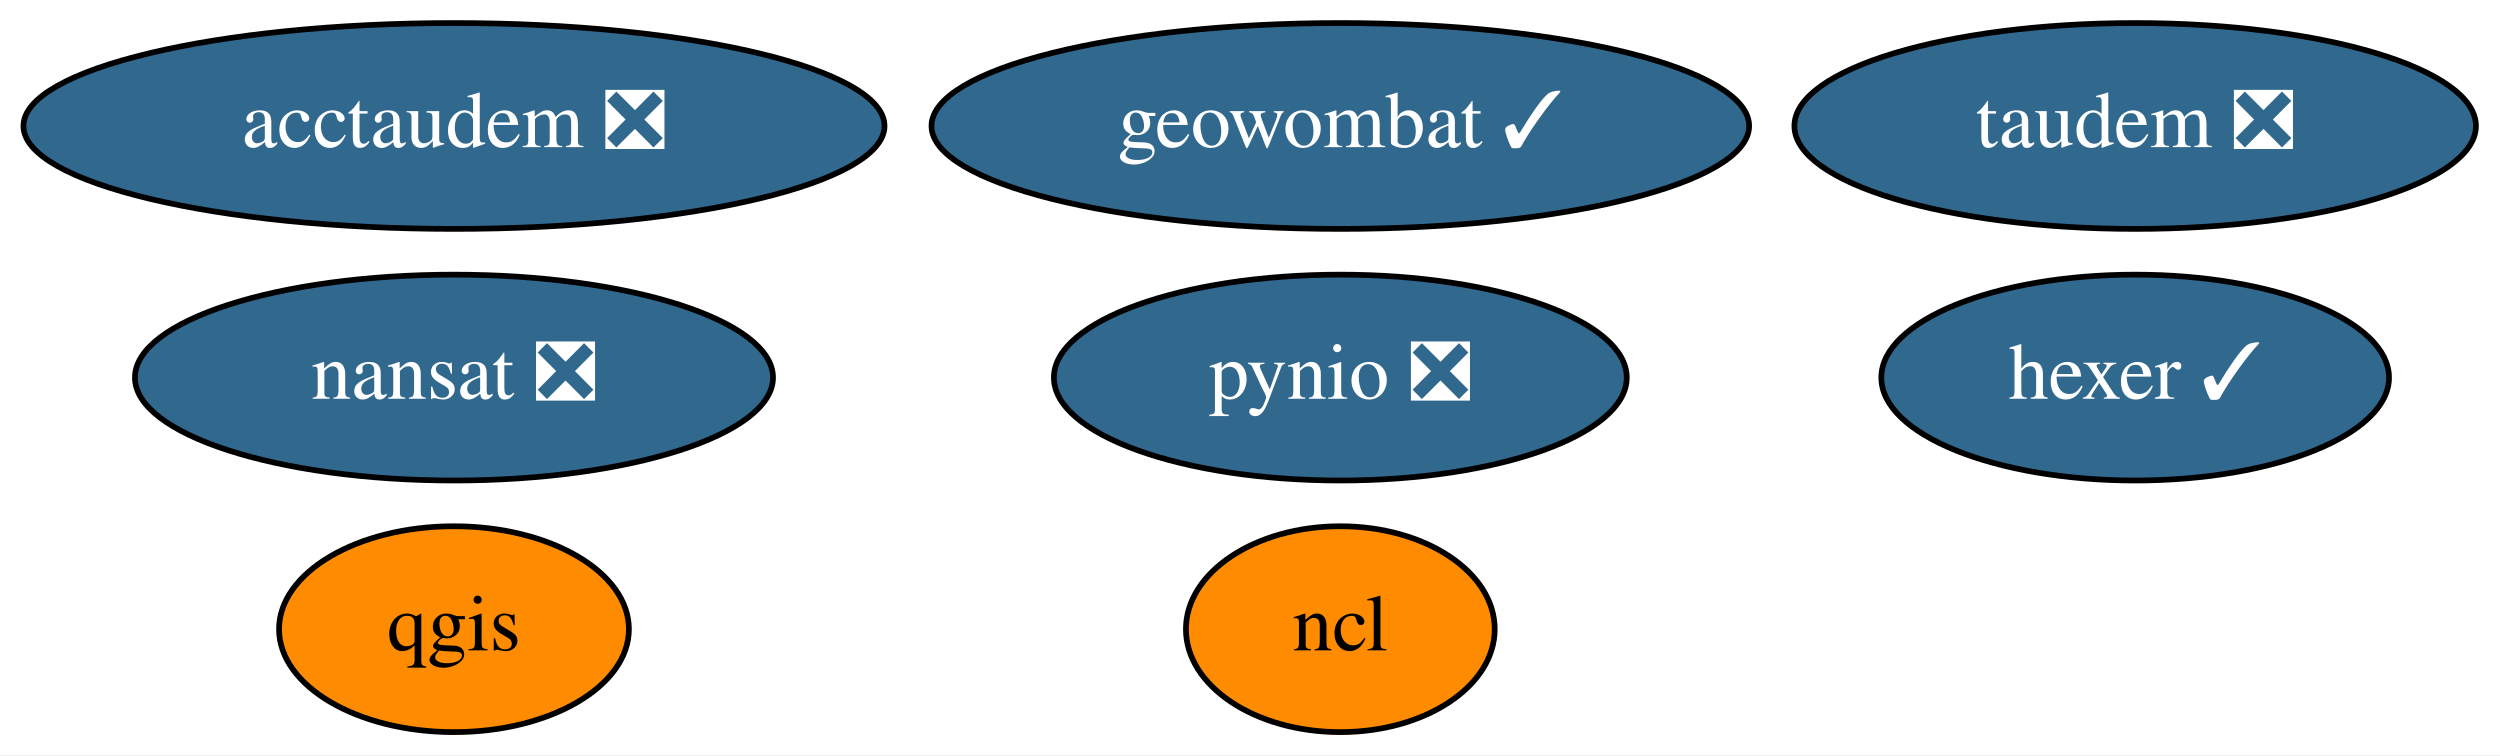
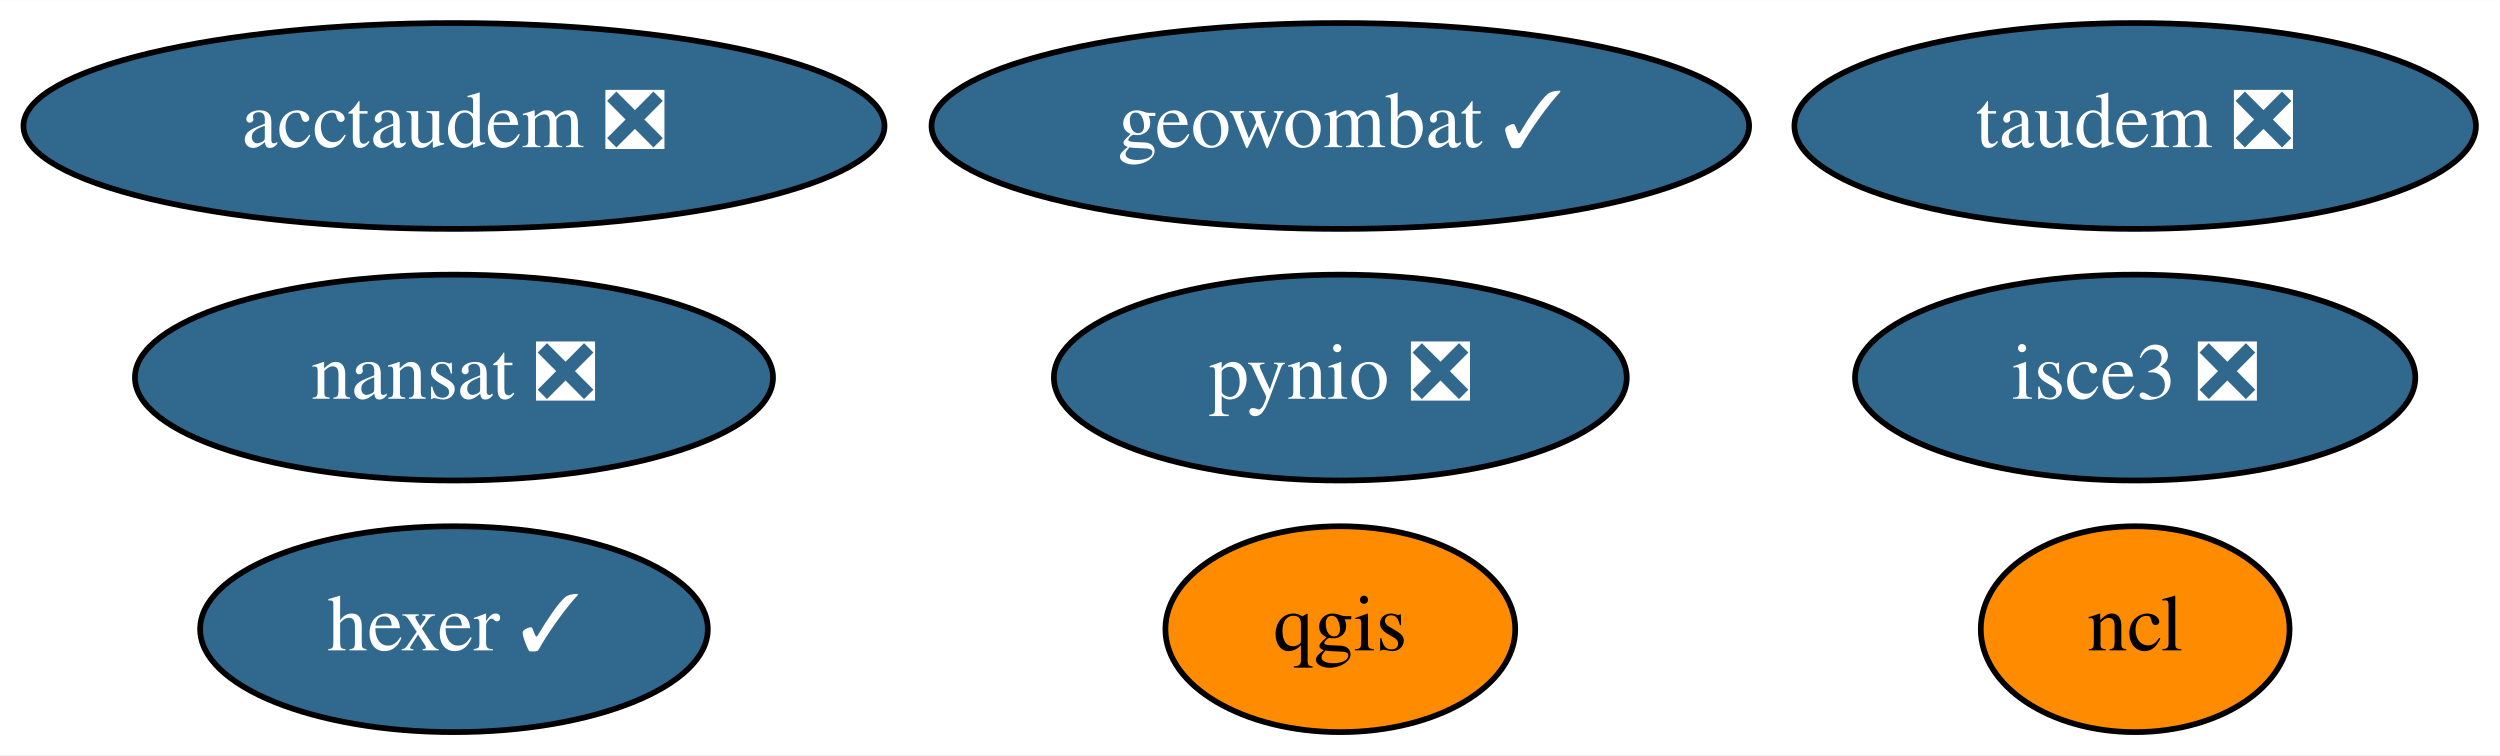
<svg xmlns="http://www.w3.org/2000/svg" xmlns:xlink="http://www.w3.org/1999/xlink" width="437pt" height="132pt" viewBox="0.00 0.00 437.19 132.00">
  <g id="graph0" class="graph" transform="scale(1 1) rotate(0) translate(4 128)">
    <polygon fill="white" stroke="transparent" points="-4,4 -4,-128 433.19,-128 433.19,4 -4,4" />
    <g id="node1" class="node">
      <g id="a_node1">
        <a xlink:href="https://github.com/conda-forge/nansat-feedstock/pull/34" xlink:title="nansat ❎">
          <ellipse fill="#31688e" stroke="black" cx="75.39" cy="-62" rx="55.79" ry="18" />
          <text text-anchor="middle" x="75.39" y="-58.3" font-family="Times,serif" font-size="14.00" fill="white">nansat ❎</text>
        </a>
      </g>
    </g>
    <g id="node2" class="node">
      <g id="a_node2">
        <a xlink:href="https://github.com/conda-forge/ncl-feedstock" xlink:title="ncl">
-           <ellipse fill="#ff8c00" stroke="black" cx="230.39" cy="-18" rx="27" ry="18" />
-           <text text-anchor="middle" x="230.39" y="-14.3" font-family="Times,serif" font-size="14.00">ncl</text>
+           <ellipse fill="#ff8c00" stroke="black" cx="369.39" cy="-18" rx="27" ry="18" />
+           <text text-anchor="middle" x="369.39" y="-14.3" font-family="Times,serif" font-size="14.00">ncl</text>
        </a>
      </g>
    </g>
    <g id="node3" class="node">
      <g id="a_node3">
        <a xlink:href="https://github.com/conda-forge/pynio-feedstock/pull/102" xlink:title="pynio ❎">
          <ellipse fill="#31688e" stroke="black" cx="230.39" cy="-62" rx="50.09" ry="18" />
          <text text-anchor="middle" x="230.39" y="-58.3" font-family="Times,serif" font-size="14.00" fill="white">pynio ❎</text>
        </a>
      </g>
    </g>
    <g id="node4" class="node">
      <g id="a_node4">
        <a xlink:href="https://github.com/conda-forge/qgis-feedstock" xlink:title="qgis">
-           <ellipse fill="#ff8c00" stroke="black" cx="75.39" cy="-18" rx="30.59" ry="18" />
-           <text text-anchor="middle" x="75.39" y="-14.3" font-family="Times,serif" font-size="14.00">qgis</text>
+           <ellipse fill="#ff8c00" stroke="black" cx="230.39" cy="-18" rx="30.59" ry="18" />
+           <text text-anchor="middle" x="230.39" y="-14.3" font-family="Times,serif" font-size="14.00">qgis</text>
        </a>
      </g>
    </g>
    <g id="node5" class="node">
      <g id="a_node5">
        <a xlink:href="https://github.com/conda-forge/hexer-feedstock/pull/8" xlink:title="hexer ✓">
-           <ellipse fill="#31688e" stroke="black" cx="369.39" cy="-62" rx="44.39" ry="18" />
-           <text text-anchor="middle" x="369.39" y="-58.3" font-family="Times,serif" font-size="14.00" fill="white">hexer ✓</text>
+           <ellipse fill="#31688e" stroke="black" cx="75.39" cy="-18" rx="44.39" ry="18" />
+           <text text-anchor="middle" x="75.39" y="-14.3" font-family="Times,serif" font-size="14.00" fill="white">hexer ✓</text>
        </a>
      </g>
    </g>
    <g id="node6" class="node">
      <g id="a_node6">
        <a xlink:href="https://github.com/conda-forge/geowombat-feedstock/pull/7" xlink:title="geowombat ✓">
          <ellipse fill="#31688e" stroke="black" cx="230.39" cy="-106" rx="71.49" ry="18" />
          <text text-anchor="middle" x="230.39" y="-102.3" font-family="Times,serif" font-size="14.00" fill="white">geowombat ✓</text>
        </a>
      </g>
    </g>
    <g id="node7" class="node">
      <g id="a_node7">
        <a xlink:href="https://github.com/conda-forge/taudem-feedstock/pull/11" xlink:title="taudem ❎">
          <ellipse fill="#31688e" stroke="black" cx="369.39" cy="-106" rx="59.59" ry="18" />
          <text text-anchor="middle" x="369.39" y="-102.3" font-family="Times,serif" font-size="14.00" fill="white">taudem ❎</text>
        </a>
      </g>
    </g>
    <g id="node8" class="node">
      <g id="a_node8">
        <a xlink:href="https://github.com/conda-forge/acctaudem-feedstock/pull/7" xlink:title="acctaudem ❎">
          <ellipse fill="#31688e" stroke="black" cx="75.39" cy="-106" rx="75.29" ry="18" />
          <text text-anchor="middle" x="75.39" y="-102.3" font-family="Times,serif" font-size="14.00" fill="white">acctaudem ❎</text>
        </a>
      </g>
    </g>
+     <g id="node9" class="node">
+       <g id="a_node9">
+         <a xlink:href="https://github.com/conda-forge/isce3-feedstock/pull/16" xlink:title="isce3 ❎">
+           <ellipse fill="#31688e" stroke="black" cx="369.39" cy="-62" rx="48.99" ry="18" />
+           <text text-anchor="middle" x="369.39" y="-58.3" font-family="Times,serif" font-size="14.00" fill="white">isce3 ❎</text>
+         </a>
+       </g>
+     </g>
  </g>
</svg>
